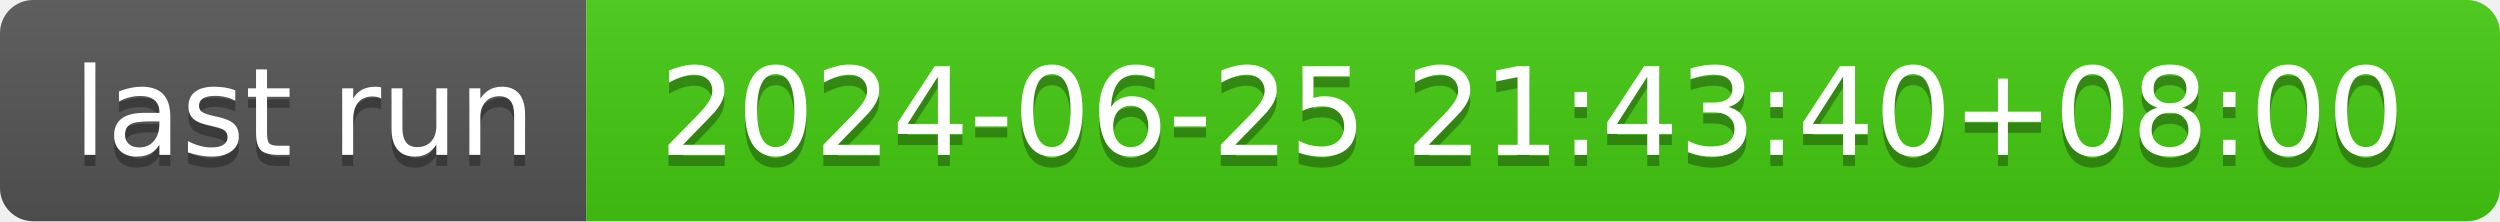
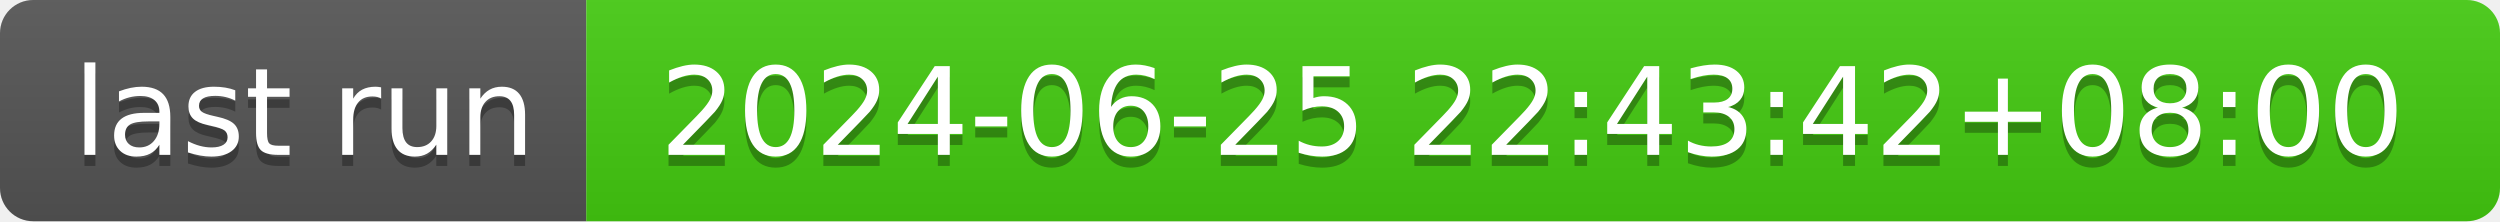
- <svg xmlns="http://www.w3.org/2000/svg" width="226" height="20" role="img" aria-label="last run: 2024-06-25 21:43:40+08:00">
+ <svg xmlns="http://www.w3.org/2000/svg" width="226" height="20" role="img" aria-label="last run: 2024-06-25 22:43:42+08:00">
  <linearGradient id="s" x2="0" y2="100%">
    <stop offset="0" stop-color="#bbb" stop-opacity=".1" />
    <stop offset="1" stop-opacity=".1" />
  </linearGradient>
  <clipPath id="r">
    <rect width="226" height="20" rx="3" fill="#fff" />
  </clipPath>
  <g clip-path="url(#r)">
    <rect width="53" height="20" fill="#555" />
    <rect x="53" width="173" height="20" fill="#4c1" />
    <rect width="226" height="20" fill="url(#s)" />
  </g>
  <g fill="#fff" text-anchor="middle" font-family="Verdana,Geneva,DejaVu Sans,sans-serif" text-rendering="geometricPrecision" font-size="110">
    <text aria-hidden="true" x="275" y="150" fill="#010101" fill-opacity=".3" transform="scale(.1)" textLength="430">last run</text>
    <text x="275" y="140" transform="scale(.1)" fill="#fff" textLength="430">last run</text>
-     <text aria-hidden="true" x="1385" y="150" fill="#010101" fill-opacity=".3" transform="scale(.1)" textLength="1630">2024-06-25 21:43:40+08:00</text>
-     <text x="1385" y="140" transform="scale(.1)" fill="#fff" textLength="1630">2024-06-25 21:43:40+08:00</text>
+     <text aria-hidden="true" x="1385" y="150" fill="#010101" fill-opacity=".3" transform="scale(.1)" textLength="1630">2024-06-25 22:43:42+08:00</text>
+     <text x="1385" y="140" transform="scale(.1)" fill="#fff" textLength="1630">2024-06-25 22:43:42+08:00</text>
  </g>
</svg>
